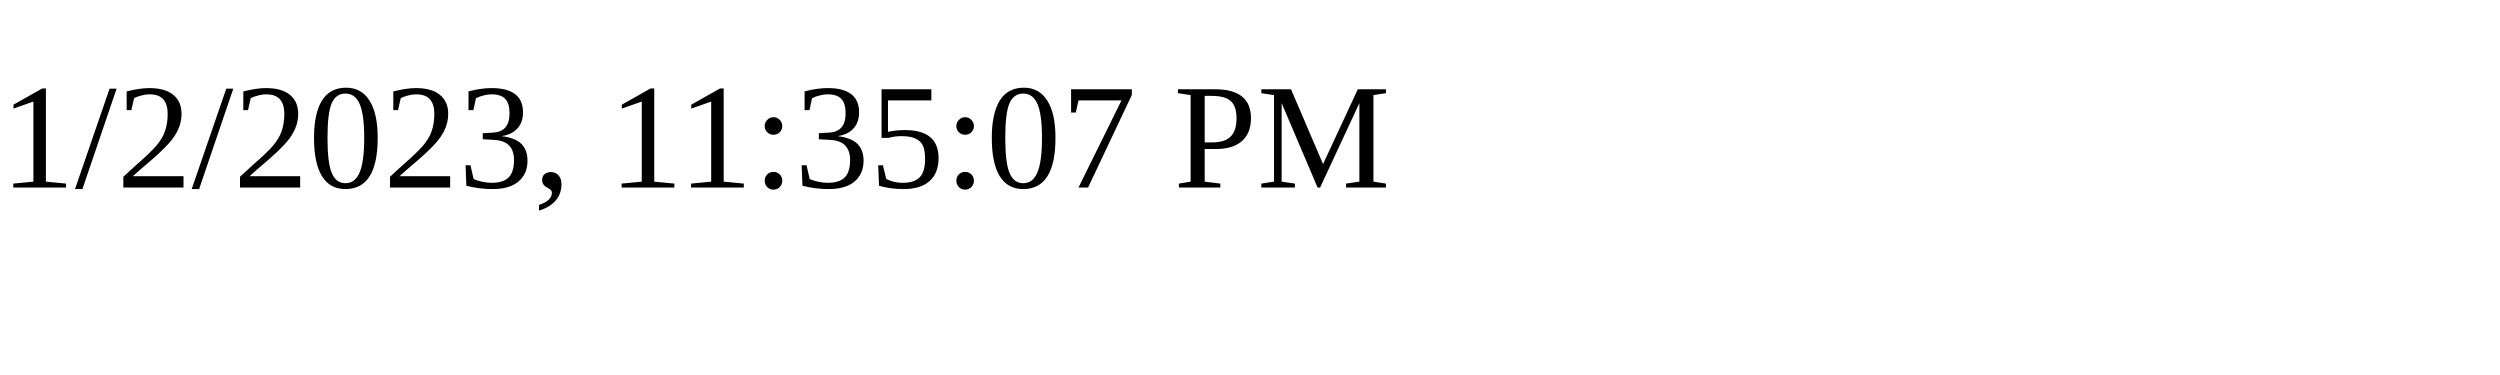
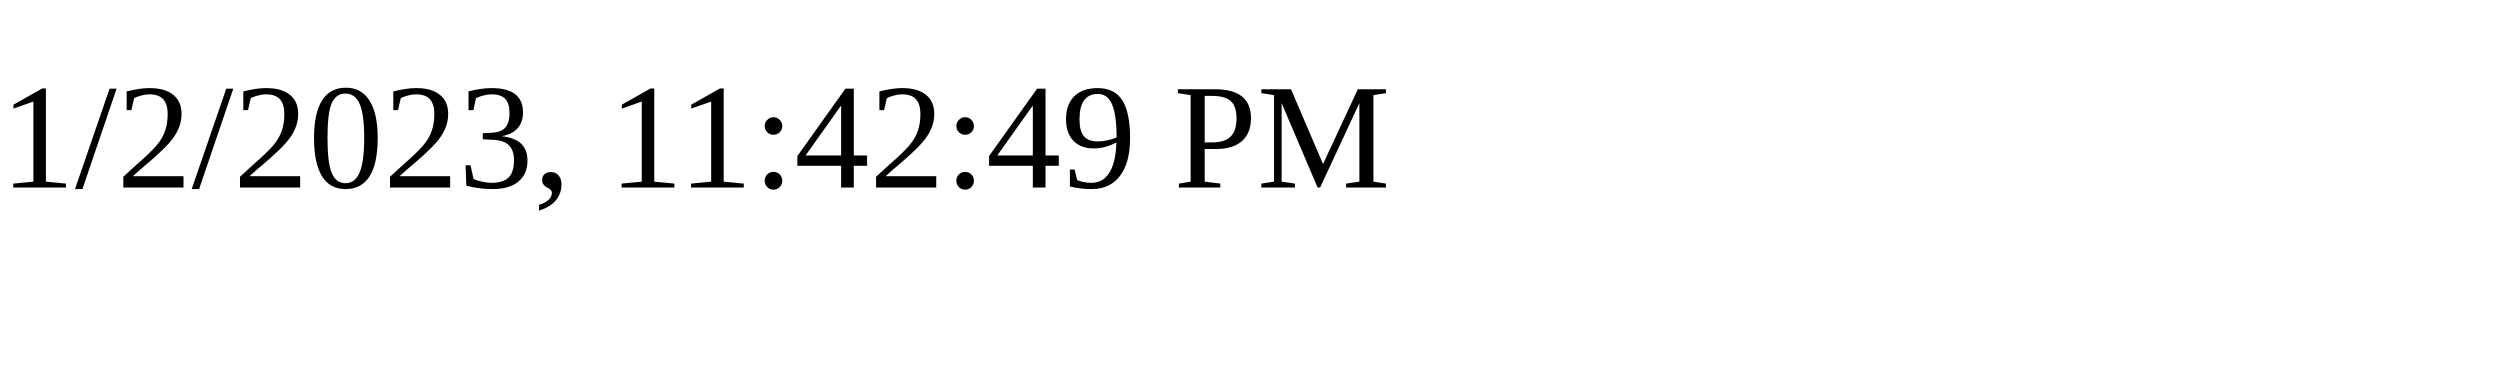
<svg xmlns="http://www.w3.org/2000/svg" height="30" width="200">
-   <text x="0" y="15">1/2/2023, 11:35:07 PM</text>
+   <text x="0" y="15">1/2/2023, 11:42:49 PM</text>
</svg>
